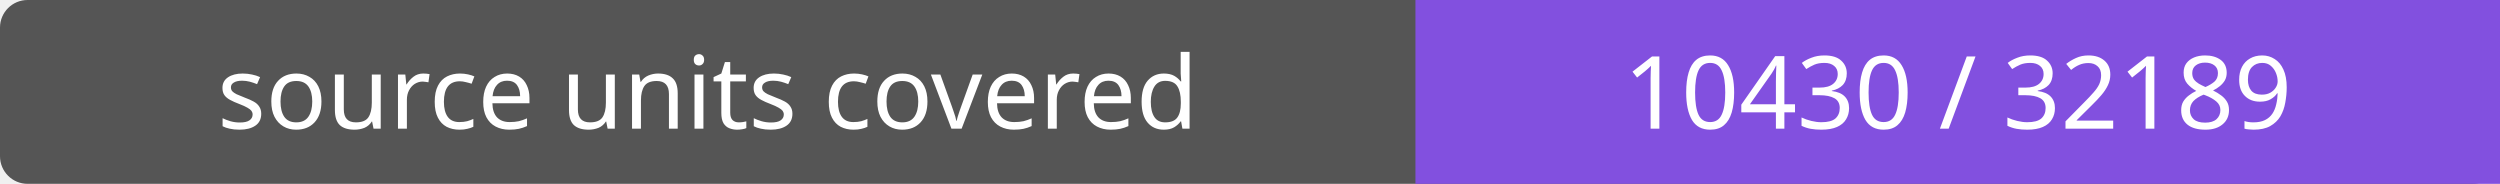
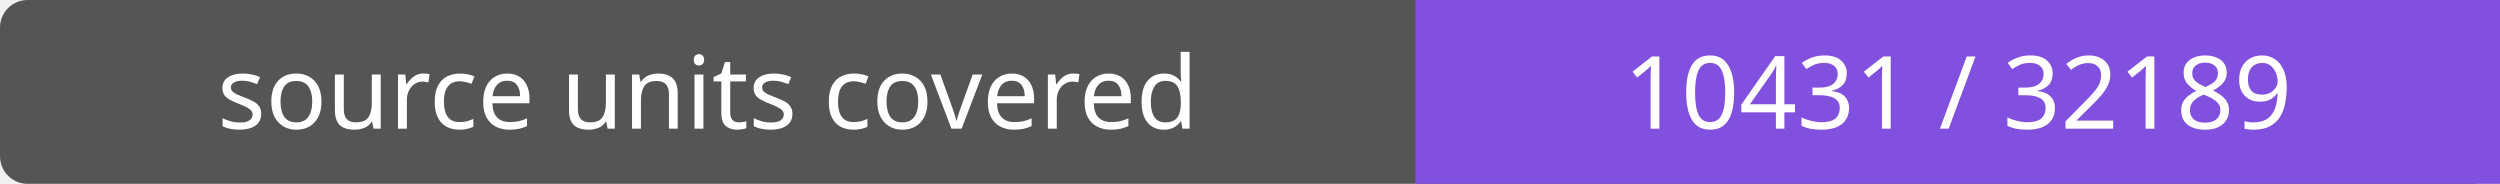
- <svg xmlns="http://www.w3.org/2000/svg" width="272" height="20" role="img" aria-label="source units covered: 10430 / 32189">
+ <svg xmlns="http://www.w3.org/2000/svg" width="272" height="20" role="img" aria-label="source units covered: 10431 / 32189">
  <rect width="272" height="20" rx="3" fill="#555" />
  <path fill="#8250df" d="M154 0h118v20H154z" />
  <g fill="#fff" text-anchor="middle" font-family="Verdana,sans-serif" font-size="11">
    <text x="77.0" y="14">source units covered</text>
-     <text x="213.0" y="14">10430 / 32189</text>
+     <text x="213.0" y="14">10431 / 32189</text>
  </g>
</svg>
